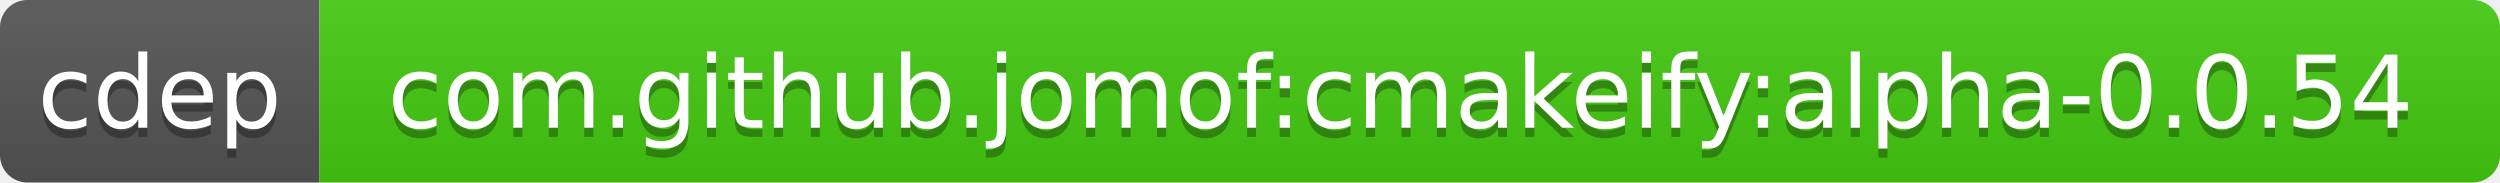
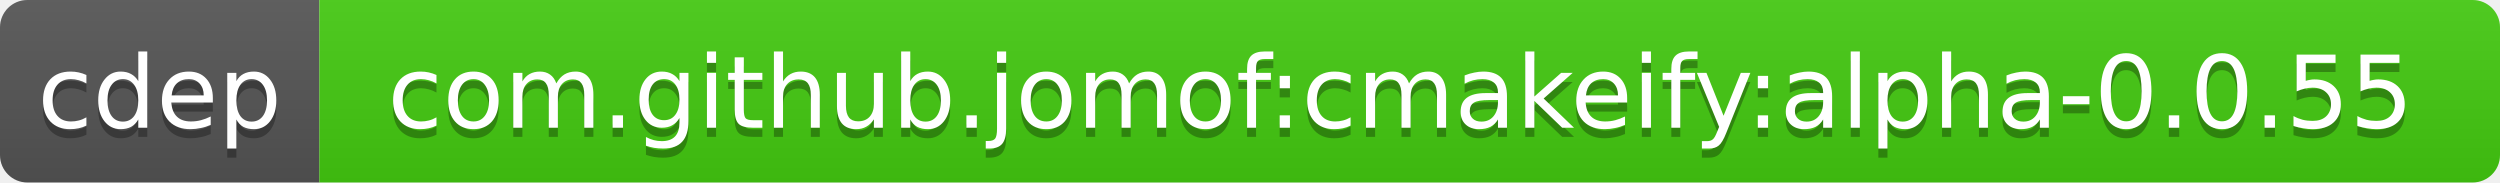
<svg xmlns="http://www.w3.org/2000/svg" width="274" height="20">
  <linearGradient id="b" x2="0" y2="100%">
    <stop offset="0" stop-color="#bbb" stop-opacity=".1" />
    <stop offset="1" stop-opacity=".1" />
  </linearGradient>
  <clipPath id="a">
    <rect width="274" height="20" rx="3" fill="#fff" />
  </clipPath>
  <g clip-path="url(#a)">
    <path fill="#555" d="M0 0h35v20H0z" />
    <path fill="#4c1" d="M35 0h239v20H35z" />
    <path fill="url(#b)" d="M0 0h274v20H0z" />
  </g>
  <g fill="#fff" text-anchor="middle" font-family="DejaVu Sans,Verdana,Geneva,sans-serif" font-size="11">
    <text x="17.5" y="15" fill="#010101" fill-opacity=".3">cdep</text>
    <text x="17.5" y="14">cdep</text>
-     <text x="153.5" y="15" fill="#010101" fill-opacity=".3">com.github.jomof:cmakeify:alpha-0.0.54</text>
-     <text x="153.5" y="14">com.github.jomof:cmakeify:alpha-0.0.54</text>
+     <text x="153.5" y="15" fill="#010101" fill-opacity=".3">com.github.jomof:cmakeify:alpha-0.0.55</text>
+     <text x="153.5" y="14">com.github.jomof:cmakeify:alpha-0.0.55</text>
  </g>
</svg>
